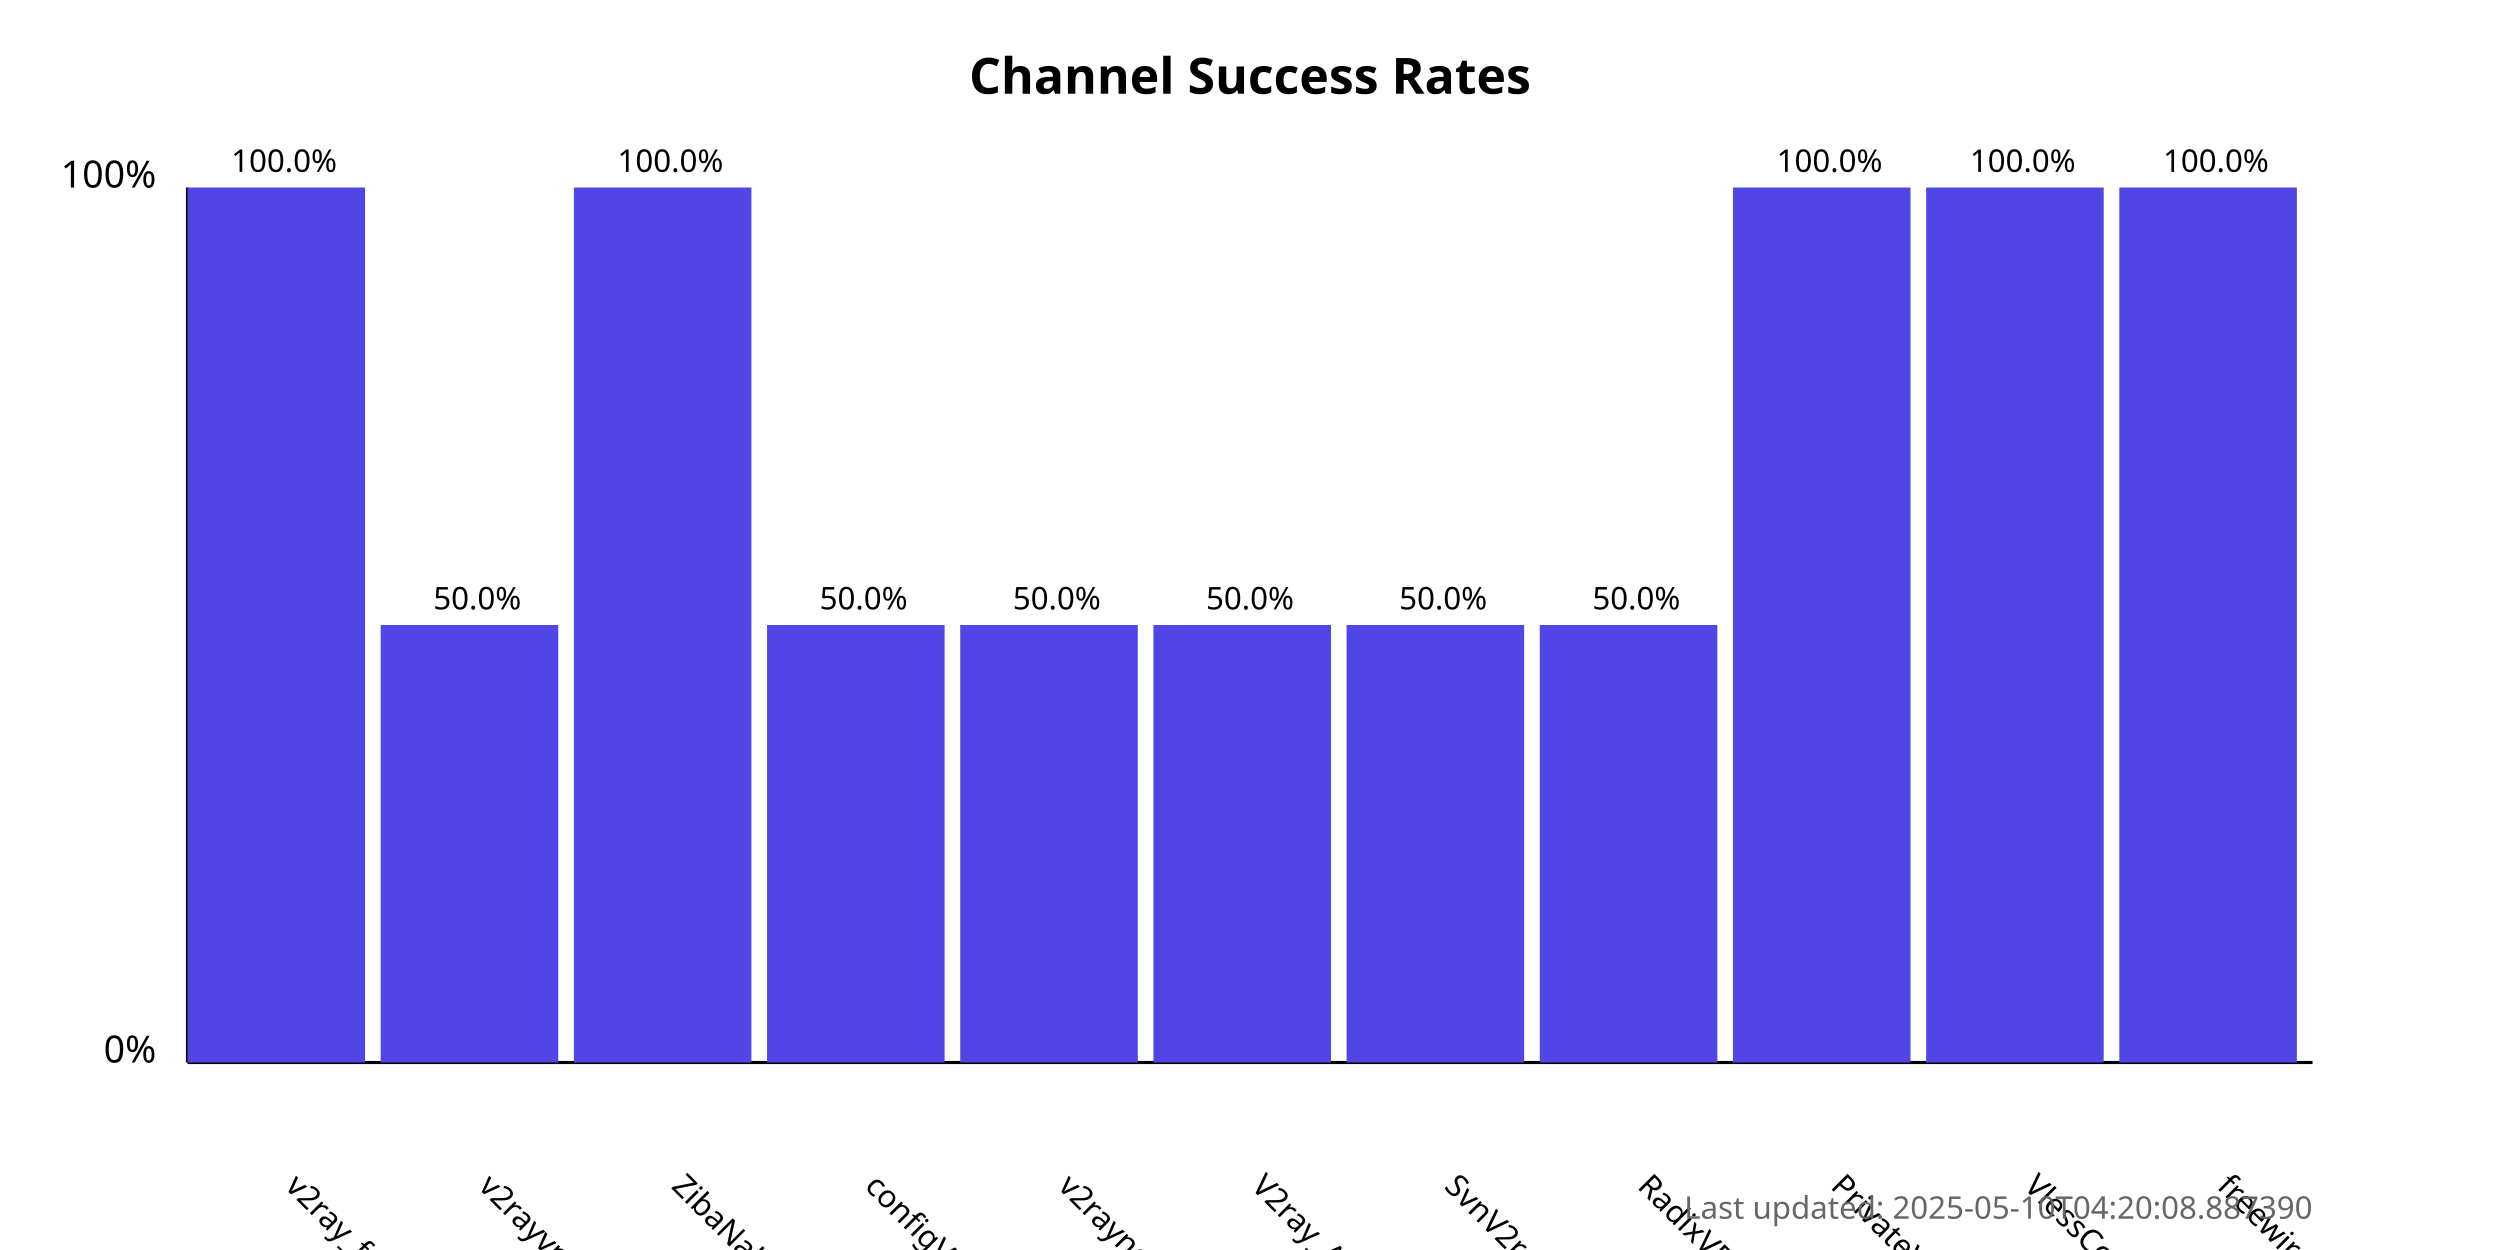
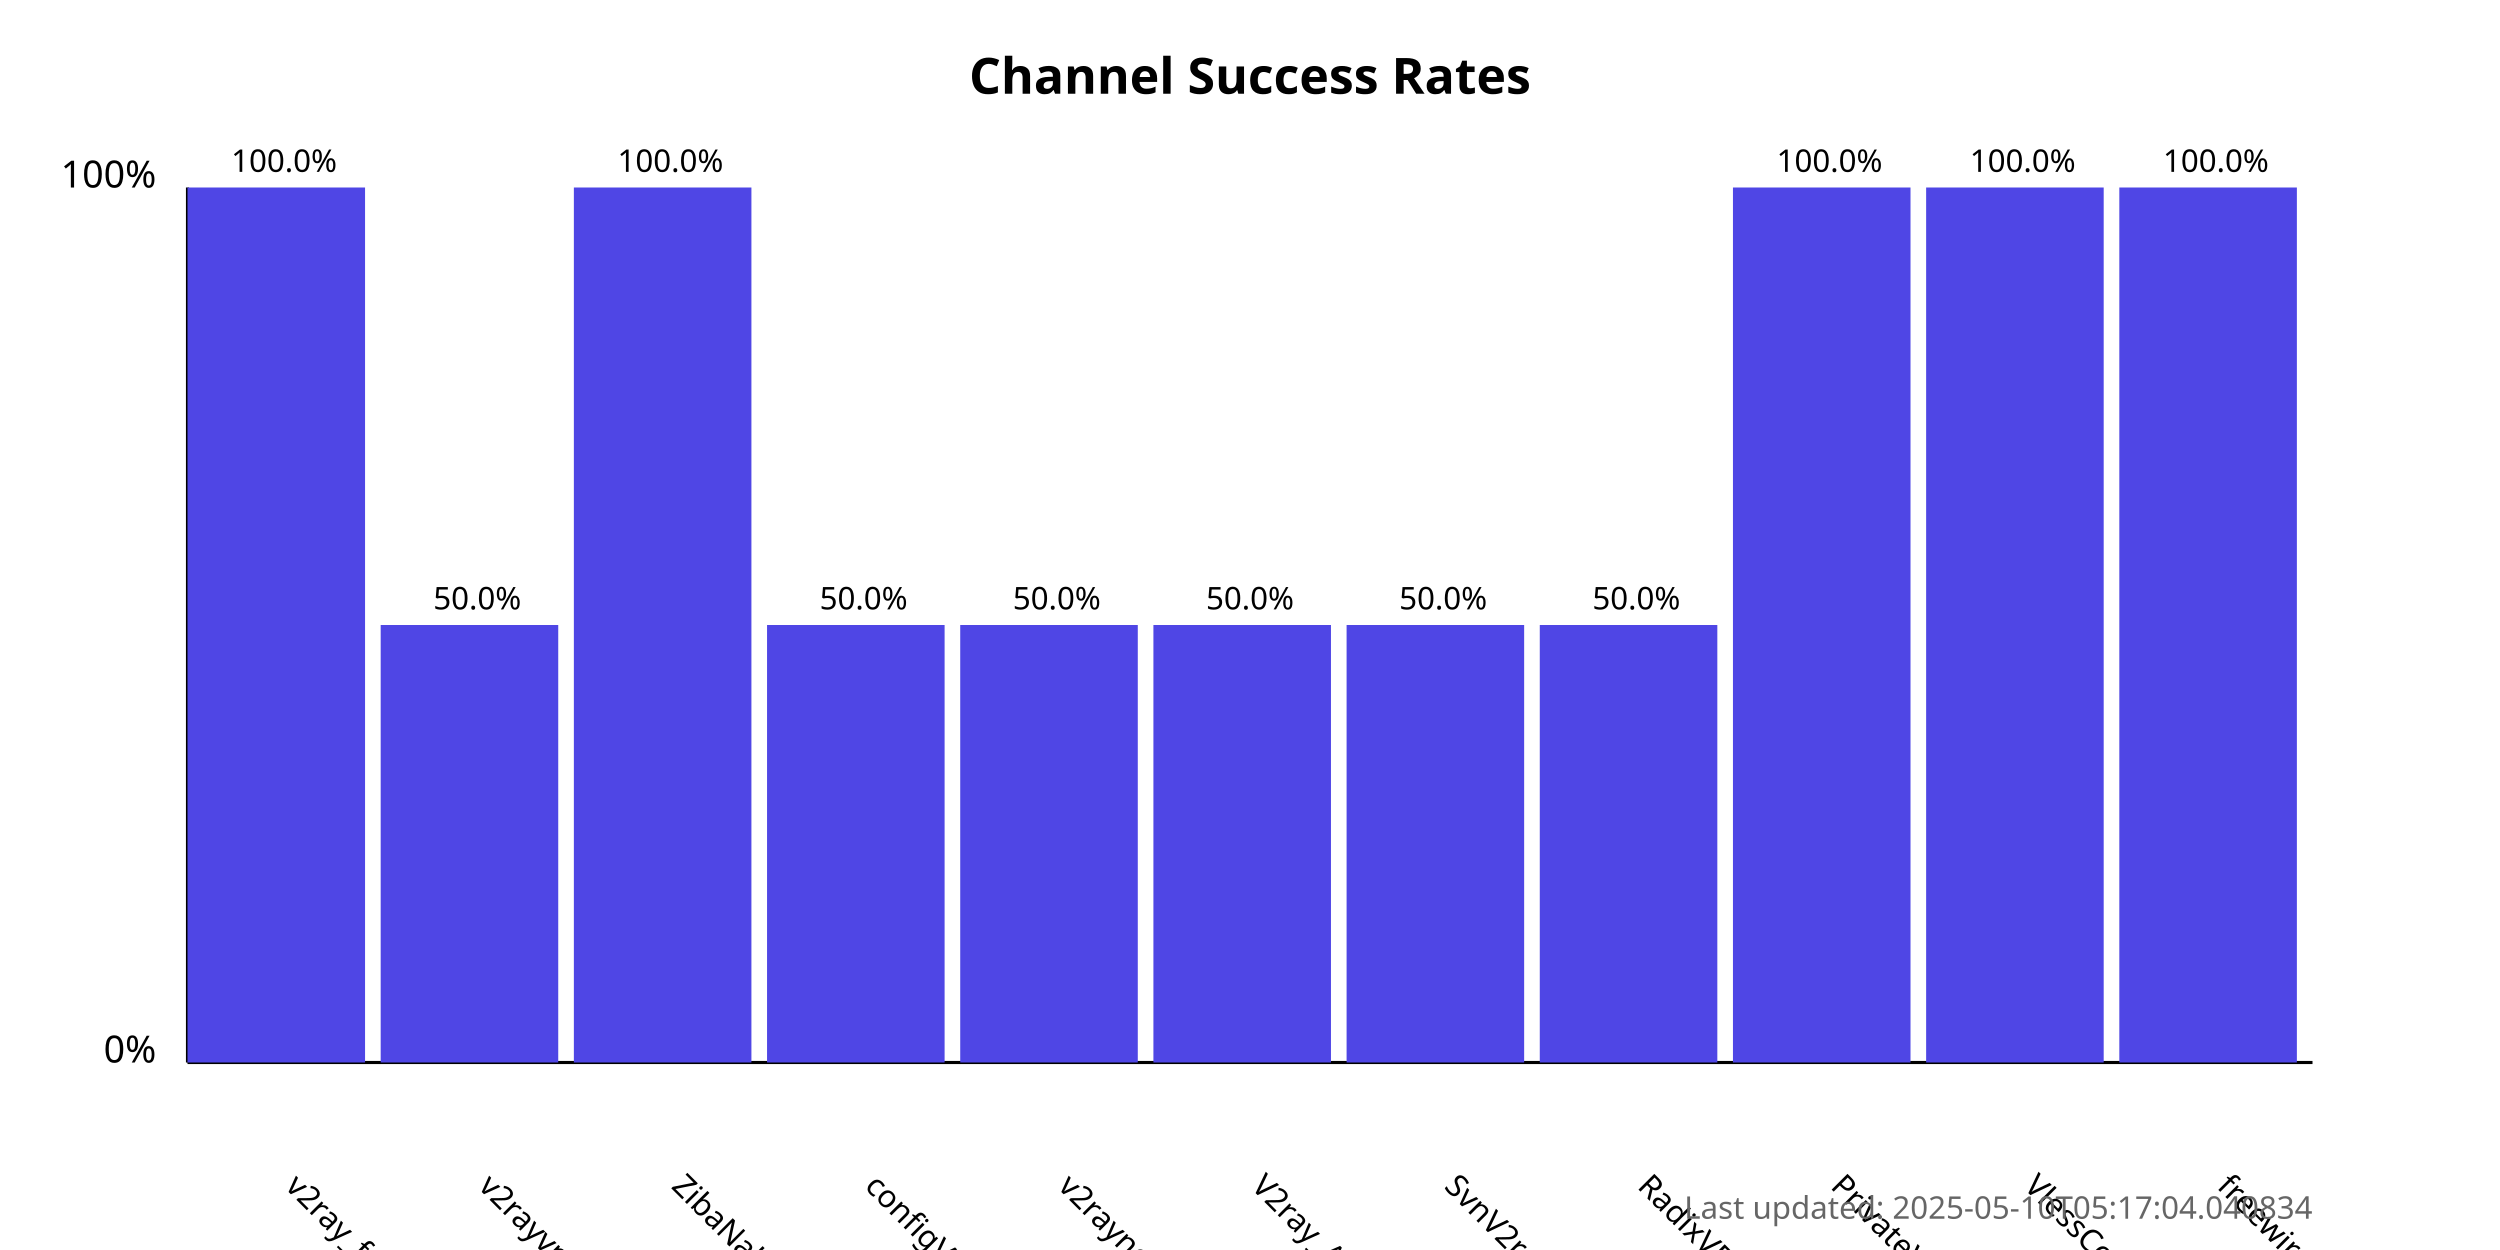
<svg xmlns="http://www.w3.org/2000/svg" width="800" height="400">
  <style>
            .chart-title { font: bold 16px sans-serif; }
            .axis-label { font: 12px sans-serif; }
            .tick-label { font: 10px sans-serif; }
            .bar { fill: #4f46e5; }
            .bar:hover { fill: #6366f1; }
            .timestamp { font: 10px sans-serif; fill: #666; }
        </style>
  <text x="400.0" y="30" text-anchor="middle" class="chart-title">
            Channel Success Rates
        </text>
  <line x1="60" y1="340" x2="60" y2="60" stroke="black" stroke-width="1" />
  <line x1="60" y1="340" x2="740" y2="340" stroke="black" stroke-width="1" />
  <text x="50" y="340" text-anchor="end" class="axis-label">0%</text>
  <text x="50" y="60" text-anchor="end" class="axis-label">100%</text>
  <g>
    <rect x="60" y="60.0" width="56.818" height="280.0" class="bar" />
    <text x="90.909" y="380" transform="rotate(45, 90.90909, 380)" text-anchor="start" class="tick-label">
                v2ray_free_conf
            </text>
    <text x="90.909" y="55.0" text-anchor="middle" class="tick-label">
                100.0%
            </text>
  </g>
  <g>
    <rect x="121.818" y="200.0" width="56.818" height="140.0" class="bar" />
    <text x="152.727" y="380" transform="rotate(45, 152.7273, 380)" text-anchor="start" class="tick-label">
                v2rayvpno
            </text>
    <text x="152.727" y="195.0" text-anchor="middle" class="tick-label">
                50.0%
            </text>
  </g>
  <g>
    <rect x="183.636" y="60.0" width="56.818" height="280.0" class="bar" />
    <text x="214.545" y="380" transform="rotate(45, 214.5455, 380)" text-anchor="start" class="tick-label">
                ZibaNabz
            </text>
    <text x="214.545" y="55.0" text-anchor="middle" class="tick-label">
                100.0%
            </text>
  </g>
  <g>
    <rect x="245.455" y="200.0" width="56.818" height="140.0" class="bar" />
    <text x="276.364" y="380" transform="rotate(45, 276.3636, 380)" text-anchor="start" class="tick-label">
                configV2rayForFree
            </text>
    <text x="276.364" y="195.0" text-anchor="middle" class="tick-label">
                50.0%
            </text>
  </g>
  <g>
    <rect x="307.273" y="200.0" width="56.818" height="140.0" class="bar" />
    <text x="338.182" y="380" transform="rotate(45, 338.1818, 380)" text-anchor="start" class="tick-label">
                v2rayngvpn
            </text>
    <text x="338.182" y="195.0" text-anchor="middle" class="tick-label">
                50.0%
            </text>
  </g>
  <g>
    <rect x="369.091" y="200.0" width="56.818" height="140.0" class="bar" />
    <text x="400.0" y="380" transform="rotate(45, 400.0, 380)" text-anchor="start" class="tick-label">
                V2ray_Alpha
            </text>
    <text x="400.0" y="195.0" text-anchor="middle" class="tick-label">
                50.0%
            </text>
  </g>
  <g>
    <rect x="430.909" y="200.0" width="56.818" height="140.0" class="bar" />
    <text x="461.818" y="380" transform="rotate(45, 461.8182, 380)" text-anchor="start" class="tick-label">
                SvnV2ray
            </text>
    <text x="461.818" y="195.0" text-anchor="middle" class="tick-label">
                50.0%
            </text>
  </g>
  <g>
    <rect x="492.727" y="200.0" width="56.818" height="140.0" class="bar" />
    <text x="523.636" y="380" transform="rotate(45, 523.6364, 380)" text-anchor="start" class="tick-label">
                RadixVPN
            </text>
    <text x="523.636" y="195.0" text-anchor="middle" class="tick-label">
                50.0%
            </text>
  </g>
  <g>
    <rect x="554.545" y="60.0" width="56.818" height="280.0" class="bar" />
    <text x="585.455" y="380" transform="rotate(45, 585.4545, 380)" text-anchor="start" class="tick-label">
                PrivateVPNs
            </text>
    <text x="585.455" y="55.0" text-anchor="middle" class="tick-label">
                100.0%
            </text>
  </g>
  <g>
    <rect x="616.364" y="60.0" width="56.818" height="280.0" class="bar" />
    <text x="647.273" y="380" transform="rotate(45, 647.2727, 380)" text-anchor="start" class="tick-label">
                VlessConfig
            </text>
    <text x="647.273" y="55.0" text-anchor="middle" class="tick-label">
                100.0%
            </text>
  </g>
  <g>
    <rect x="678.182" y="60.0" width="56.818" height="280.0" class="bar" />
    <text x="709.091" y="380" transform="rotate(45, 709.0909, 380)" text-anchor="start" class="tick-label">
                freewireguard
            </text>
    <text x="709.091" y="55.0" text-anchor="middle" class="tick-label">
                100.0%
            </text>
  </g>
  <text x="740" y="390" text-anchor="end" class="timestamp">
-             Last updated: 2025-05-10T04:20:08.887390
+             Last updated: 2025-05-10T05:17:04.040834
        </text>
</svg>
